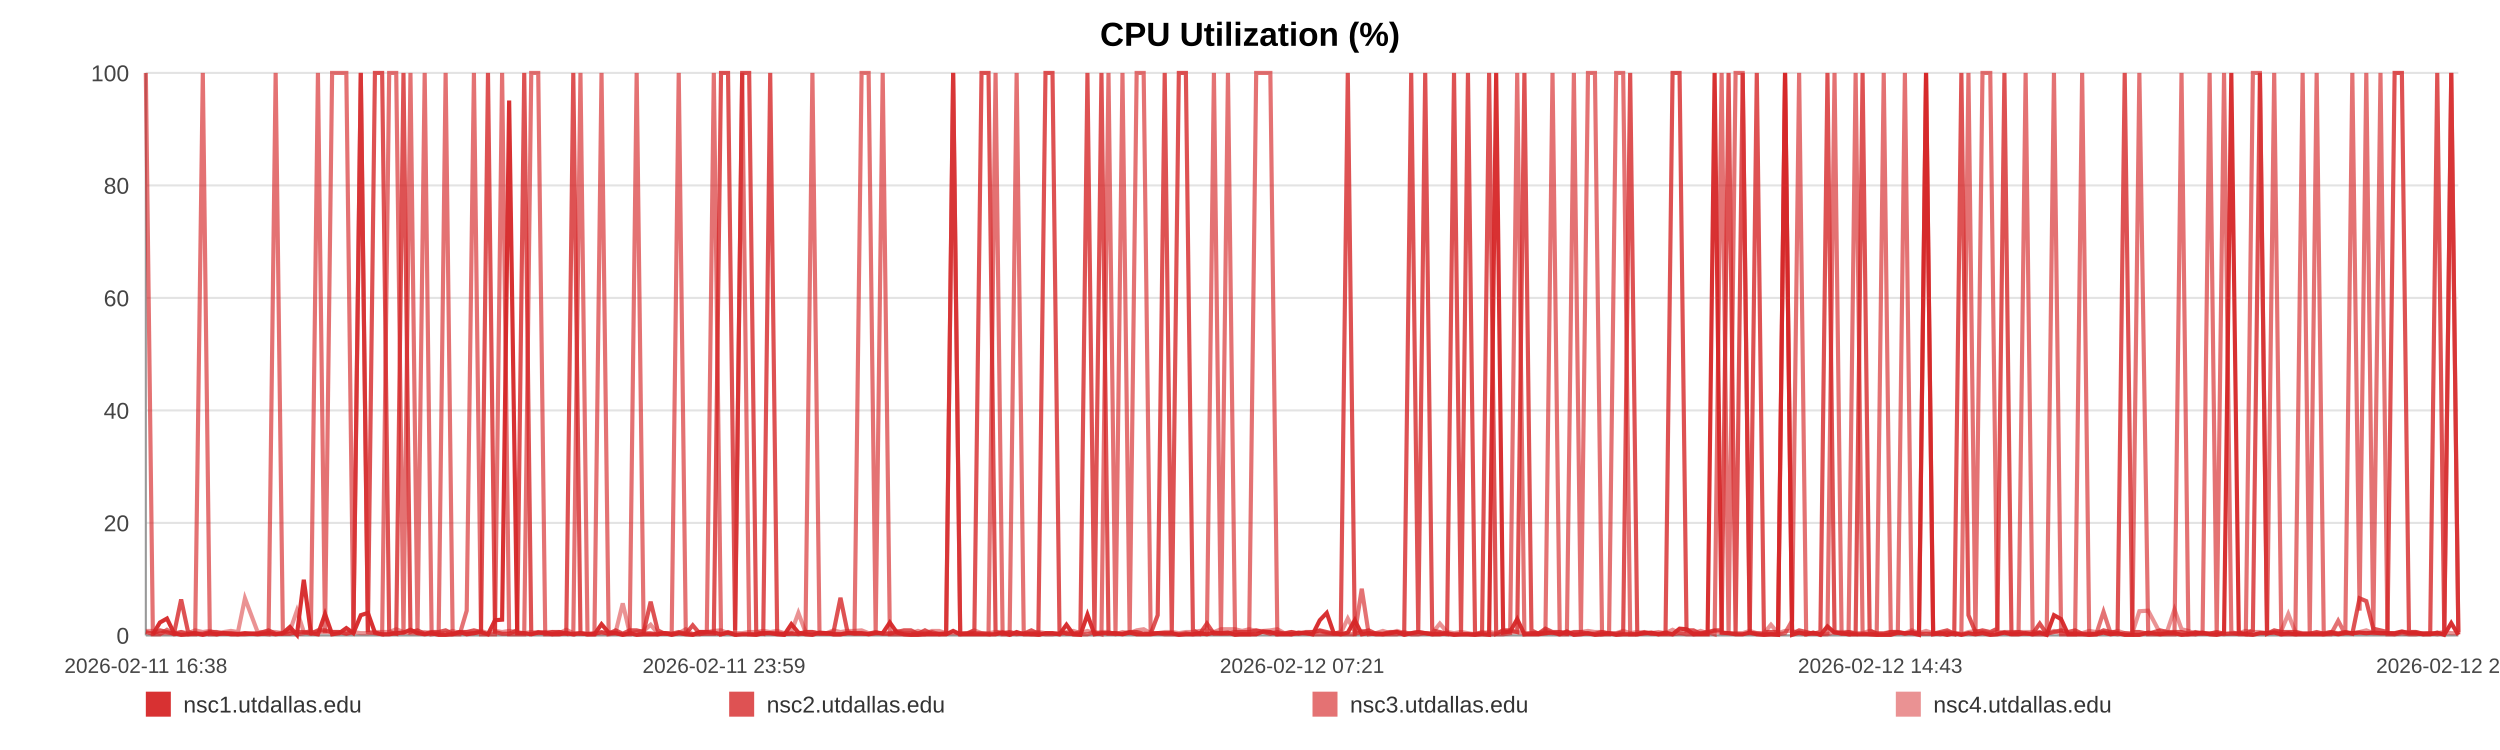
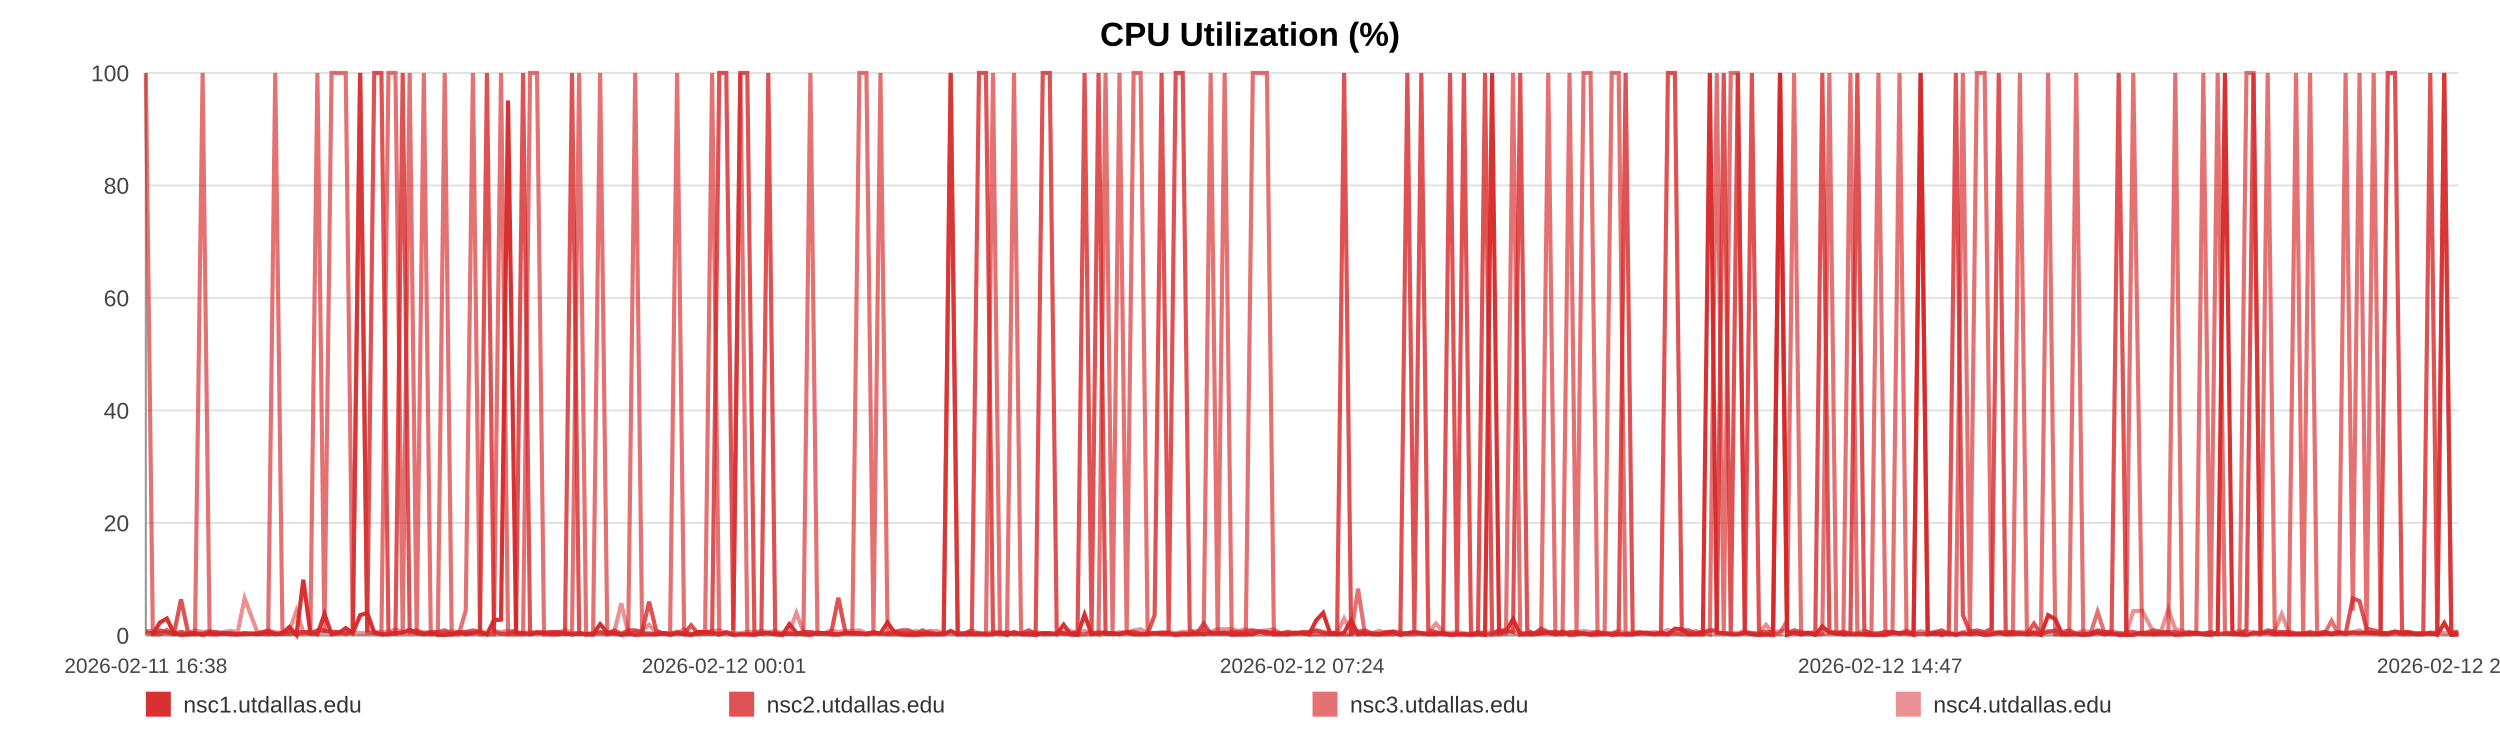
<svg xmlns="http://www.w3.org/2000/svg" width="1200" height="360" viewBox="0 0 1200 360" role="img" aria-label="CPU Utilization (%)">
  <rect width="100%" height="100%" fill="#ffffff" />
  <text x="600.0" y="22" text-anchor="middle" font-size="16" font-family="Arial, Helvetica, sans-serif" font-weight="bold">CPU Utilization (%)</text>
  <line x1="70" y1="35.00" x2="1180" y2="35.00" stroke="#e3e3e3" stroke-width="1" />
  <text x="62" y="39.00" text-anchor="end" font-size="11" fill="#444" font-family="Arial, Helvetica, sans-serif">100</text>
  <line x1="70" y1="89.00" x2="1180" y2="89.00" stroke="#e3e3e3" stroke-width="1" />
  <text x="62" y="93.00" text-anchor="end" font-size="11" fill="#444" font-family="Arial, Helvetica, sans-serif">80</text>
  <line x1="70" y1="143.00" x2="1180" y2="143.00" stroke="#e3e3e3" stroke-width="1" />
  <text x="62" y="147.00" text-anchor="end" font-size="11" fill="#444" font-family="Arial, Helvetica, sans-serif">60</text>
  <line x1="70" y1="197.00" x2="1180" y2="197.00" stroke="#e3e3e3" stroke-width="1" />
  <text x="62" y="201.00" text-anchor="end" font-size="11" fill="#444" font-family="Arial, Helvetica, sans-serif">40</text>
  <line x1="70" y1="251.00" x2="1180" y2="251.00" stroke="#e3e3e3" stroke-width="1" />
  <text x="62" y="255.00" text-anchor="end" font-size="11" fill="#444" font-family="Arial, Helvetica, sans-serif">20</text>
  <line x1="70" y1="305.00" x2="1180" y2="305.00" stroke="#e3e3e3" stroke-width="1" />
  <text x="62" y="309.00" text-anchor="end" font-size="11" fill="#444" font-family="Arial, Helvetica, sans-serif">0</text>
  <line x1="70" y1="35" x2="70" y2="305" stroke="#999" />
  <line x1="70" y1="305" x2="1180" y2="305" stroke="#999" />
  <text x="70.00" y="323" text-anchor="middle" font-size="10" fill="#444" font-family="Arial, Helvetica, sans-serif">2026-02-11 16:38</text>
-   <text x="347.50" y="323" text-anchor="middle" font-size="10" fill="#444" font-family="Arial, Helvetica, sans-serif">2026-02-11 23:59</text>
-   <text x="625.00" y="323" text-anchor="middle" font-size="10" fill="#444" font-family="Arial, Helvetica, sans-serif">2026-02-12 07:21</text>
-   <text x="902.50" y="323" text-anchor="middle" font-size="10" fill="#444" font-family="Arial, Helvetica, sans-serif">2026-02-12 14:43</text>
-   <text x="1180.00" y="323" text-anchor="middle" font-size="10" fill="#444" font-family="Arial, Helvetica, sans-serif">2026-02-12 22:05</text>
-   <polyline fill="none" stroke="#d62728" stroke-opacity="0.95" stroke-width="2" points="73.38,304.46 76.77,298.79 80.14,296.90 83.53,303.92 86.94,304.73 90.29,304.46 93.68,303.92 97.35,304.73 100.71,303.92 104.07,304.46 107.43,303.92 110.86,304.46 114.22,304.46 117.58,303.92 123.66,304.46 128.90,303.92 132.31,304.46 135.78,303.92 139.15,300.95 142.52,304.73 145.82,278.27 149.24,303.92 152.61,304.46 156.01,294.74 159.41,304.46 162.85,303.92 166.24,301.49 169.63,303.92 173.18,295.28 176.59,294.20 179.96,303.65 183.43,304.46 186.81,304.46 190.19,303.92 193.67,303.65 197.02,302.30 200.40,303.92 203.85,304.46 207.18,303.92 210.56,304.73 213.90,304.73 217.27,304.46 220.66,303.38 224.02,304.46 227.48,303.92 230.89,303.38 234.23,304.46 237.60,297.71 241.01,297.44 244.39,48.23 248.25,303.92 251.63,303.92 255.00,304.46 258.35,303.65 261.71,303.65 265.06,304.46 268.42,304.46 271.81,303.92 275.18,304.46 278.62,303.92 281.99,304.46 285.33,304.46 288.73,299.60 292.15,303.65 295.52,303.92 298.92,304.73 302.25,303.92 305.60,304.73 308.96,304.46 312.31,304.46 315.68,304.46 319.06,303.92 322.41,304.73 325.79,303.92 329.18,304.46 332.52,304.73 335.92,303.38 339.27,303.38 342.63,303.65 346.09,304.46 349.46,303.65 352.83,304.73 356.24,304.46 359.60,304.46 362.99,304.73 366.36,303.92 369.70,303.92 373.04,304.46 376.45,304.73 379.85,299.60 383.22,303.65 386.63,304.46 389.96,304.73 393.35,303.65 396.71,303.92 400.08,304.46 403.43,304.46 406.81,303.92 410.16,303.92 413.56,303.92 416.94,304.46 420.32,303.92 423.70,303.92 427.12,298.79 430.52,303.65 433.89,304.46 437.25,304.73 440.62,304.73 443.98,304.46 447.39,304.46 450.77,304.46 454.14,304.46 457.51,302.84 460.90,304.46 464.29,304.46 467.70,304.46 471.13,304.46 474.49,304.46 477.87,304.46 481.25,303.65 484.62,304.73 487.99,303.38 491.39,304.46 495.05,304.46 498.41,304.73 501.83,303.92 505.20,303.92 508.55,304.46 511.90,299.87 515.22,304.46 518.59,304.73 521.97,295.01 525.34,304.46 528.70,303.92 532.07,303.92 535.44,303.92 538.79,304.46 542.23,303.65 545.59,304.46 548.96,304.46 552.32,304.46 555.70,303.92 559.06,303.92 562.45,303.92 565.84,304.73 569.22,304.46 572.60,304.46 575.97,303.92 579.32,304.46 582.68,303.65 586.05,303.92 589.42,303.65 592.81,304.73 596.22,304.46 599.61,304.46 602.97,304.46 606.39,303.11 609.77,303.38 613.12,304.46 616.51,304.46 619.89,304.46 623.32,303.65 626.74,303.92 630.10,304.46 633.49,297.71 636.84,294.20 640.19,303.92 643.56,304.46 646.94,303.65 650.30,297.71 653.64,304.46 657.00,303.92 660.41,304.46 663.79,304.46 667.18,303.92 670.55,303.38 674.01,304.73 677.38,303.92 680.75,303.38 684.10,303.92 687.45,304.46 691.13,304.46 694.58,303.92 697.93,304.73 701.29,304.46 704.62,304.46 708.01,304.73 711.38,304.46 714.77,304.73 718.16,35.00 721.52,303.65 724.88,303.11 728.26,297.17 731.71,304.46 735.08,304.46 738.43,304.46 741.80,303.92 745.21,303.65 748.66,304.46 752.11,303.11 755.46,304.73 758.84,304.46 762.22,303.92 765.58,304.73 768.97,304.46 772.35,303.92 775.77,304.73 779.13,304.46 782.48,304.46 785.89,304.46 789.27,303.92 792.64,303.65 796.02,304.46 799.45,303.65 802.83,304.46 806.19,301.76 809.53,302.03 812.89,304.46 816.28,304.46 819.65,304.46 823.01,35.00 826.38,303.65 829.71,303.92 833.08,304.46 836.49,304.46 839.87,303.65 843.26,304.46 846.68,304.73 850.06,304.46 853.46,304.73 856.82,35.00 860.21,304.73 863.58,303.65 866.96,304.46 870.34,303.65 873.80,304.73 877.18,300.68 880.57,303.65 883.95,303.92 887.31,304.46 890.70,304.46 894.04,304.46 897.41,304.46 900.81,304.73 904.19,304.73 907.57,304.73 910.95,303.65 914.35,303.92 917.72,303.92 921.10,304.73 924.50,35.00 927.91,304.46 931.27,303.92 934.64,304.73 938.04,303.92 941.46,304.73 944.85,303.92 948.22,304.46 951.59,303.92 955.33,304.73 958.73,304.46 962.12,303.65 965.50,304.46 968.91,304.46 972.30,303.92 975.68,304.46 979.07,303.65 982.42,304.73 985.90,295.28 989.33,297.17 992.67,304.46 996.04,304.46 999.43,304.46 1002.81,304.73 1006.19,304.46 1009.69,303.65 1013.07,304.46 1016.44,303.92 1019.86,304.73 1023.51,304.73 1026.89,304.73 1031.14,303.65 1036.85,304.46 1040.30,303.92 1043.76,303.92 1047.13,304.73 1050.43,304.46 1053.79,303.92 1057.23,303.65 1060.62,304.46 1064.02,304.73 1067.54,303.92 1071.03,35.00 1074.61,303.65 1078.00,304.46 1081.38,304.73 1084.76,303.92 1088.18,303.92 1091.61,303.65 1095.02,304.46 1098.38,303.92 1101.75,304.46 1105.26,304.46 1108.67,304.46 1112.00,304.46 1115.40,304.46 1118.83,303.92 1122.33,304.46 1125.74,303.92 1129.12,303.92 1132.59,303.65 1135.82,303.92 1139.18,303.65 1142.63,303.92 1145.99,303.92 1149.42,303.92 1152.90,303.11 1156.30,303.92 1159.67,303.92 1163.09,304.46 1166.50,304.46 1169.88,303.65 1173.25,304.73 1176.60,299.06 1180.00,304.73" />
-   <polyline fill="none" stroke="#d62728" stroke-opacity="0.80" stroke-width="2" points="70.00,303.38 73.38,304.19 76.77,302.57 80.14,303.38 83.53,304.19 86.94,287.72 90.29,303.38 93.68,304.19 97.35,304.19 100.71,303.38 104.07,303.38 107.43,304.19 110.86,304.19 114.22,304.19 117.58,304.19 123.66,304.19 128.90,302.57 132.31,304.19 135.78,304.19 139.15,304.19 142.52,303.38 145.82,303.38 149.24,304.19 152.61,302.57 156.01,302.57 159.41,303.38 162.85,303.38 166.24,304.19 169.63,303.38 173.18,35.00 176.59,303.38 179.96,35.00 183.43,35.00 186.81,303.38 190.19,304.19 193.67,35.00 197.02,303.38 200.40,302.57 203.85,304.19 207.18,303.38 210.56,303.38 213.90,302.57 217.27,304.19 220.66,303.38 224.02,303.38 227.48,302.57 230.89,303.38 234.23,35.00 237.60,303.38 241.01,304.19 244.39,304.19 248.25,302.57 251.63,35.00 255.00,304.19 258.35,303.38 261.71,304.19 265.06,303.38 268.42,303.38 271.81,304.19 275.18,35.00 278.62,304.19 281.99,304.19 285.33,304.19 288.73,303.38 292.15,304.19 295.52,302.57 298.92,304.19 302.25,302.57 305.60,302.57 308.96,303.38 312.31,288.80 315.68,302.57 319.06,304.19 322.41,304.19 325.79,303.38 329.18,304.19 332.52,300.14 335.92,304.19 339.27,304.19 342.63,304.19 346.09,35.00 349.46,35.00 352.83,302.57 356.24,35.00 359.60,35.00 362.99,303.38 366.36,304.19 369.70,35.00 373.04,304.19 376.45,304.19 379.85,304.19 383.22,304.19 386.63,303.38 389.96,303.38 393.35,304.19 396.71,304.19 400.08,303.38 403.43,286.91 406.81,303.38 410.16,304.19 413.56,304.19 416.94,304.19 420.32,303.38 423.70,304.19 427.12,304.19 430.52,303.38 433.89,302.57 437.25,302.57 440.62,304.19 443.98,302.57 447.39,304.19 450.77,304.19 454.14,304.19 457.51,35.00 460.90,304.19 464.29,304.19 467.70,302.57 471.13,35.00 474.49,35.00 477.87,303.38 481.25,304.19 484.62,303.38 487.99,304.19 491.39,304.19 495.05,302.57 498.41,304.19 501.83,35.00 505.20,35.00 508.55,302.57 511.90,304.19 515.22,304.19 518.59,303.38 521.97,35.00 525.34,303.38 528.70,35.00 532.07,304.19 535.44,304.19 538.79,304.19 542.23,303.38 545.59,303.38 548.96,304.19 552.32,304.19 555.70,295.28 559.06,35.00 562.45,303.38 565.84,35.00 569.22,35.00 572.60,302.57 575.97,304.19 579.32,299.33 582.68,304.19 586.05,304.19 589.42,304.19 592.81,303.38 596.22,303.38 599.61,303.38 602.97,302.57 606.39,303.38 609.77,304.19 613.12,303.38 616.51,304.19 619.89,303.38 623.32,304.19 626.74,303.38 630.10,303.38 633.49,302.57 636.84,303.38 640.19,304.19 643.56,303.38 646.94,35.00 650.30,304.19 653.64,303.38 657.00,302.57 660.41,304.19 663.79,304.19 667.18,303.38 670.55,303.38 674.01,304.19 677.38,35.00 680.75,303.38 684.10,35.00 687.45,302.57 691.13,303.38 694.58,304.19 697.93,35.00 701.29,303.38 704.62,35.00 708.01,304.19 711.38,304.19 714.77,35.00 718.16,304.19 721.52,302.57 724.88,302.57 728.26,303.38 731.71,35.00 735.08,302.57 738.43,304.19 741.80,301.76 745.21,303.38 748.66,303.38 752.11,304.19 755.46,303.38 758.84,303.38 762.22,304.19 765.58,304.19 768.97,303.38 772.35,304.19 775.77,304.19 779.13,303.38 782.48,35.00 785.89,304.19 789.27,303.38 792.64,304.19 796.02,304.19 799.45,304.19 802.83,35.00 806.19,35.00 809.53,302.57 812.89,302.57 816.28,304.19 819.65,303.38 823.01,302.57 826.38,302.57 829.71,35.00 833.08,304.19 836.49,35.00 839.87,303.38 843.26,35.00 846.68,303.38 850.06,303.38 853.46,303.38 856.82,35.00 860.21,304.19 863.58,302.57 866.96,303.38 870.34,304.19 873.80,303.38 877.18,35.00 880.57,303.38 883.95,304.19 887.31,303.38 890.70,304.19 894.04,35.00 897.41,302.57 900.81,304.19 904.19,304.19 907.57,303.38 910.95,303.38 914.35,304.19 917.72,303.38 921.10,304.19 924.50,304.19 927.91,304.19 931.27,303.38 934.64,302.57 938.04,304.19 941.46,35.00 944.85,295.28 948.22,303.38 951.59,302.57 955.33,303.38 958.73,301.76 962.12,35.00 965.50,304.19 968.91,303.38 972.30,304.19 975.68,304.19 979.07,299.33 982.42,304.19 985.90,303.38 989.33,302.57 992.67,303.38 996.04,302.57 999.43,304.19 1002.81,304.19 1006.19,304.19 1009.69,302.57 1013.07,303.38 1016.44,303.38 1019.86,35.00 1023.51,303.38 1026.89,303.38 1031.14,304.19 1036.85,302.57 1040.30,303.38 1043.76,303.38 1047.13,303.38 1050.43,304.19 1053.79,303.38 1057.23,304.19 1060.62,304.19 1064.02,303.38 1067.54,304.19 1071.03,304.19 1074.61,304.19 1078.00,304.19 1081.38,302.57 1084.76,35.00 1088.18,304.19 1091.61,302.57 1095.02,303.38 1098.38,303.38 1101.75,303.38 1105.26,304.19 1108.67,304.19 1112.00,303.38 1115.40,304.19 1118.83,303.38 1122.33,304.19 1125.74,303.38 1129.12,304.19 1132.59,287.18 1135.82,288.53 1139.18,301.76 1142.63,302.57 1145.99,303.38 1149.42,35.00 1152.90,35.00 1156.30,303.38 1159.67,303.38 1163.09,304.19 1166.50,304.19 1169.88,35.00 1173.25,304.19 1176.60,35.00 1180.00,303.38" />
-   <polyline fill="none" stroke="#d62728" stroke-opacity="0.65" stroke-width="2" points="70.00,35.00 73.38,304.46 76.77,304.46 80.14,302.30 83.53,304.46 86.94,303.38 90.29,304.46 93.68,304.46 97.35,35.00 100.71,304.46 104.07,304.46 107.43,303.92 110.86,303.92 114.22,304.46 117.58,304.46 123.66,303.92 128.90,304.46 132.31,35.00 135.78,303.92 139.15,302.84 142.52,304.46 145.82,303.92 149.24,302.84 152.61,35.00 156.01,303.92 159.41,35.00 162.85,35.00 166.24,35.00 169.63,303.92 173.18,35.00 176.59,303.38 179.96,303.92 183.43,304.46 186.81,35.00 190.19,35.00 193.67,304.46 197.02,35.00 200.40,304.46 203.85,35.00 207.18,304.46 210.56,303.92 213.90,35.00 217.27,304.46 220.66,304.46 224.02,293.12 227.48,35.00 230.89,304.46 234.23,304.46 237.60,304.46 241.01,35.00 244.39,304.46 248.25,304.46 251.63,304.46 255.00,35.00 258.35,35.00 261.71,304.46 265.06,304.46 268.42,303.38 271.81,303.92 275.18,304.46 278.62,35.00 281.99,304.46 285.33,304.46 288.73,35.00 292.15,304.46 295.52,303.92 298.92,304.46 302.25,304.46 305.60,35.00 308.96,303.92 312.31,303.92 315.68,304.46 319.06,303.92 322.41,303.92 325.79,35.00 329.18,303.92 332.52,304.46 335.92,304.46 339.27,303.38 342.63,35.00 346.09,304.46 349.46,303.38 352.83,304.46 356.24,35.00 359.60,304.46 362.99,304.46 366.36,303.92 369.70,303.92 373.04,303.92 376.45,304.46 379.85,303.92 383.22,304.46 386.63,303.92 389.96,35.00 393.35,303.92 396.71,303.92 400.08,304.46 403.43,304.46 406.81,303.92 410.16,303.92 413.56,35.00 416.94,35.00 420.32,303.92 423.70,35.00 427.12,304.46 430.52,304.46 433.89,304.46 437.25,304.46 440.62,303.92 443.98,304.46 447.39,303.38 450.77,304.46 454.14,303.92 457.51,35.00 460.90,304.46 464.29,303.92 467.70,303.92 471.13,303.92 474.49,304.46 477.87,35.00 481.25,304.46 484.62,304.46 487.99,35.00 491.39,303.92 495.05,304.46 498.41,303.92 501.83,304.46 505.20,304.46 508.55,303.92 511.90,303.92 515.22,304.46 518.59,304.46 521.97,304.46 525.34,303.38 528.70,304.46 532.07,35.00 535.44,303.92 538.79,35.00 542.23,304.46 545.59,35.00 548.96,35.00 552.32,303.92 555.70,303.92 559.06,304.46 562.45,304.46 565.84,304.46 569.22,303.92 572.60,304.46 575.97,304.46 579.32,303.92 582.68,35.00 586.05,304.46 589.42,35.00 592.81,303.92 596.22,304.46 599.61,304.46 602.97,35.00 606.39,35.00 609.77,35.00 613.12,304.46 616.51,303.92 619.89,304.46 623.32,303.92 626.74,303.92 630.10,304.46 633.49,304.46 636.84,304.46 640.19,304.46 643.56,304.46 646.94,304.46 650.30,304.46 653.64,282.59 657.00,304.46 660.41,303.92 663.79,304.46 667.18,304.46 670.55,304.46 674.01,303.38 677.38,304.46 680.75,304.46 684.10,303.92 687.45,304.46 691.13,303.92 694.58,304.46 697.93,304.46 701.29,304.46 704.62,304.46 708.01,304.46 711.38,303.38 714.77,304.46 718.16,304.46 721.52,304.46 724.88,303.92 728.26,35.00 731.71,304.46 735.08,303.92 738.43,303.92 741.80,303.92 745.21,35.00 748.66,304.46 752.11,304.46 755.46,35.00 758.84,303.92 762.22,35.00 765.58,35.00 768.97,304.46 772.35,304.46 775.77,35.00 779.13,35.00 782.48,304.46 785.89,304.46 789.27,303.92 792.64,303.92 796.02,304.46 799.45,304.46 802.83,304.46 806.19,303.92 809.53,304.46 812.89,304.46 816.28,303.92 819.65,303.38 823.01,304.46 826.38,35.00 829.71,304.46 833.08,35.00 836.49,35.00 839.87,303.92 843.26,303.92 846.68,304.46 850.06,304.46 853.46,304.46 856.82,303.92 860.21,297.98 863.58,35.00 866.96,304.46 870.34,303.92 873.80,304.46 877.18,303.92 880.57,35.00 883.95,303.92 887.31,304.46 890.70,35.00 894.04,303.92 897.41,304.46 900.81,304.46 904.19,35.00 907.57,303.92 910.95,303.92 914.35,35.00 917.72,303.92 921.10,303.92 924.50,35.00 927.91,303.92 931.27,304.46 934.64,303.92 938.04,304.46 941.46,303.92 944.85,35.00 948.22,304.46 951.59,35.00 955.33,35.00 958.73,303.92 962.12,303.38 965.50,303.38 968.91,303.38 972.30,35.00 975.68,304.46 979.07,304.46 982.42,304.46 985.90,35.00 989.33,304.46 992.67,304.46 996.04,304.46 999.43,35.00 1002.81,304.46 1006.19,304.46 1009.69,293.66 1013.07,303.92 1016.44,304.46 1019.86,303.92 1023.51,304.46 1026.89,35.00 1031.14,304.46 1036.85,304.46 1040.30,304.46 1043.76,304.46 1047.13,35.00 1050.43,304.46 1053.79,304.46 1057.23,303.92 1060.62,35.00 1064.02,304.46 1067.54,35.00 1071.03,303.38 1074.61,304.46 1078.00,304.46 1081.38,35.00 1084.76,35.00 1088.18,304.46 1091.61,35.00 1095.02,304.46 1098.38,304.46 1101.75,304.46 1105.26,35.00 1108.67,303.92 1112.00,35.00 1115.40,304.46 1118.83,304.46 1122.33,297.98 1125.74,304.46 1129.12,35.00 1132.59,293.12 1135.82,35.00 1139.18,303.92 1142.63,35.00 1145.99,304.46 1149.42,304.46 1152.90,303.92 1156.30,304.46 1159.67,304.46 1163.09,303.92 1166.50,303.92 1169.88,304.46 1173.25,303.92 1176.60,35.00 1180.00,304.46" />
-   <polyline fill="none" stroke="#d62728" stroke-opacity="0.50" stroke-width="2" points="70.00,302.84 73.38,302.84 76.77,303.92 80.14,303.92 83.53,303.92 86.94,303.38 90.29,303.92 93.68,302.57 97.35,303.38 100.71,302.84 104.07,303.92 107.43,303.38 110.86,302.84 114.22,303.38 117.58,287.18 123.66,303.38 128.90,303.38 132.31,303.38 135.78,303.92 139.15,302.84 142.52,293.12 145.82,303.38 149.24,303.38 152.61,303.38 156.01,303.38 159.41,303.38 162.85,303.38 166.24,303.92 169.63,303.38 173.18,303.92 176.59,303.92 179.96,303.38 183.43,303.38 186.81,303.38 190.19,302.03 193.67,303.38 197.02,303.92 200.40,303.92 203.85,303.38 207.18,303.92 210.56,303.92 213.90,303.92 217.27,302.84 220.66,303.92 224.02,303.38 227.48,303.92 230.89,302.84 234.23,303.92 237.60,302.84 241.01,303.38 244.39,302.84 248.25,303.38 251.63,303.92 255.00,303.38 258.35,303.92 261.71,303.38 265.06,303.38 268.42,303.92 271.81,302.30 275.18,303.92 278.62,303.92 281.99,304.46 285.33,303.92 288.73,303.92 292.15,303.92 295.52,303.38 298.92,289.61 302.25,303.92 305.60,303.38 308.96,302.84 312.31,299.87 315.68,303.92 319.06,303.92 322.41,304.46 325.79,303.92 329.18,302.03 332.52,304.46 335.92,303.38 339.27,303.38 342.63,302.84 346.09,302.57 349.46,303.92 352.83,303.92 356.24,303.92 359.60,303.38 362.99,303.38 366.36,302.84 369.70,303.38 373.04,302.84 376.45,303.92 379.85,303.38 383.22,294.20 386.63,303.38 389.96,303.38 393.35,303.92 396.71,303.92 400.08,302.57 403.43,303.38 406.81,302.84 410.16,302.84 413.56,302.57 416.94,303.92 420.32,303.92 423.70,303.92 427.12,303.92 430.52,302.84 433.89,303.92 437.25,303.92 440.62,302.84 443.98,303.92 447.39,302.84 450.77,302.84 454.14,303.92 457.51,303.92 460.90,303.92 464.29,303.92 467.70,302.57 471.13,303.92 474.49,303.92 477.87,303.38 481.25,303.38 484.62,303.92 487.99,304.46 491.39,303.92 495.05,303.92 498.41,303.38 501.83,303.92 505.20,303.92 508.55,304.46 511.90,303.38 515.22,302.84 518.59,303.92 521.97,302.84 525.34,303.92 528.70,303.38 532.07,303.38 535.44,304.46 538.79,303.38 542.23,303.92 545.59,302.57 548.96,302.03 552.32,303.92 555.70,303.92 559.06,303.38 562.45,303.38 565.84,303.92 569.22,303.38 572.60,303.38 575.97,302.84 579.32,302.57 582.68,303.38 586.05,302.03 589.42,302.03 592.81,302.03 596.22,302.84 599.61,302.03 602.97,302.84 606.39,302.84 609.77,302.57 613.12,302.03 616.51,303.92 619.89,303.38 623.32,303.92 626.74,303.92 630.10,303.38 633.49,302.84 636.84,303.92 640.19,303.92 643.56,303.92 646.94,296.90 650.30,303.38 653.64,302.84 657.00,303.92 660.41,303.92 663.79,302.84 667.18,303.92 670.55,302.84 674.01,303.92 677.38,303.92 680.75,303.38 684.10,303.92 687.45,303.92 691.13,299.33 694.58,303.38 697.93,303.92 701.29,303.38 704.62,303.92 708.01,304.46 711.38,303.92 714.77,303.38 718.16,303.92 721.52,302.84 724.88,303.38 728.26,303.38 731.71,303.92 735.08,303.92 738.43,303.92 741.80,302.84 745.21,303.92 748.66,303.38 752.11,303.92 755.46,303.92 758.84,303.38 762.22,302.84 765.58,303.38 768.97,303.38 772.35,303.92 775.77,303.92 779.13,302.84 782.48,303.92 785.89,303.38 789.27,303.92 792.64,303.92 796.02,303.38 799.45,303.92 802.83,302.30 806.19,303.92 809.53,303.38 812.89,303.92 816.28,302.84 819.65,303.92 823.01,302.84 826.38,303.92 829.71,303.92 833.08,303.92 836.49,303.92 839.87,302.84 843.26,303.92 846.68,303.92 850.06,299.87 853.46,303.92 856.82,302.84 860.21,302.84 863.58,303.92 866.96,303.92 870.34,303.92 873.80,304.46 877.18,304.46 880.57,303.38 883.95,303.38 887.31,303.38 890.70,303.92 894.04,303.92 897.41,302.84 900.81,303.92 904.19,303.92 907.57,303.38 910.95,303.38 914.35,303.92 917.72,302.57 921.10,303.92 924.50,302.84 927.91,303.92 931.27,303.92 934.64,303.38 938.04,303.92 941.46,304.46 944.85,303.38 948.22,302.84 951.59,303.38 955.33,303.92 958.73,303.38 962.12,303.92 965.50,303.92 968.91,303.38 972.30,303.38 975.68,303.38 979.07,303.38 982.42,303.92 985.90,302.84 989.33,303.92 992.67,303.92 996.04,303.92 999.43,303.92 1002.81,302.84 1006.19,303.38 1009.69,303.38 1013.07,303.92 1016.44,302.84 1019.86,303.92 1023.51,303.92 1026.89,293.39 1031.14,293.12 1036.85,303.92 1040.30,302.84 1043.76,292.58 1047.13,302.03 1050.43,302.84 1053.79,304.46 1057.23,303.92 1060.62,303.92 1064.02,303.92 1067.54,304.46 1071.03,303.92 1074.61,303.92 1078.00,302.84 1081.38,303.38 1084.76,303.38 1088.18,303.92 1091.61,303.38 1095.02,302.84 1098.38,294.74 1101.75,303.38 1105.26,303.92 1108.67,303.92 1112.00,303.92 1115.40,303.92 1118.83,303.38 1122.33,303.92 1125.74,303.38 1129.12,303.92 1132.59,303.38 1135.82,302.57 1139.18,303.92 1142.63,303.92 1145.99,303.92 1149.42,304.46 1152.90,303.38 1156.30,303.38 1159.67,303.38 1163.09,304.46 1166.50,303.92 1169.88,303.92 1173.25,303.38 1176.60,303.92 1180.00,303.92" />
+   <text x="347.50" y="323" text-anchor="middle" font-size="10" fill="#444" font-family="Arial, Helvetica, sans-serif">2026-02-12 00:01</text>
+   <text x="625.00" y="323" text-anchor="middle" font-size="10" fill="#444" font-family="Arial, Helvetica, sans-serif">2026-02-12 07:24</text>
+   <text x="902.50" y="323" text-anchor="middle" font-size="10" fill="#444" font-family="Arial, Helvetica, sans-serif">2026-02-12 14:47</text>
+   <text x="1180.00" y="323" text-anchor="middle" font-size="10" fill="#444" font-family="Arial, Helvetica, sans-serif">2026-02-12 22:11</text>
+   <polyline fill="none" stroke="#d62728" stroke-opacity="0.95" stroke-width="2" points="73.37,304.46 76.75,298.79 80.11,296.90 83.49,303.92 86.89,304.73 90.23,304.46 93.61,303.92 97.26,304.73 100.61,303.92 103.96,304.46 107.31,303.92 110.73,304.46 114.08,304.46 117.43,303.92 123.49,304.46 128.72,303.92 132.12,304.46 135.58,303.92 138.94,300.95 142.30,304.73 145.59,278.27 148.99,303.92 152.35,304.46 155.74,294.74 159.14,304.46 162.57,303.92 165.95,301.49 169.33,303.92 172.87,295.28 176.27,294.20 179.63,303.65 183.08,304.46 186.45,304.46 189.82,303.92 193.30,303.65 196.64,302.30 200.01,303.92 203.44,304.46 206.77,303.92 210.14,304.73 213.46,304.73 216.82,304.46 220.21,303.38 223.55,304.46 227.00,303.92 230.40,303.38 233.73,304.46 237.09,297.71 240.49,297.44 243.86,48.23 247.71,303.92 251.08,303.92 254.44,304.46 257.78,303.65 261.13,303.65 264.47,304.46 267.81,304.46 271.19,303.92 274.55,304.46 277.99,303.92 281.35,304.46 284.68,304.46 288.07,299.60 291.48,303.65 294.84,303.92 298.22,304.73 301.55,303.92 304.89,304.73 308.23,304.46 311.57,304.46 314.93,304.46 318.30,303.92 321.64,304.73 325.01,303.92 328.39,304.46 331.72,304.73 335.11,303.38 338.45,303.38 341.80,303.65 345.25,304.46 348.61,303.65 351.97,304.73 355.36,304.46 358.71,304.46 362.09,304.73 365.45,303.92 368.78,303.92 372.12,304.46 375.51,304.73 378.90,299.60 382.26,303.65 385.66,304.46 388.98,304.73 392.36,303.65 395.71,303.92 399.07,304.46 402.41,304.46 405.78,303.92 409.12,303.92 412.51,303.92 415.88,304.46 419.25,303.92 422.62,303.92 426.03,298.79 429.42,303.65 432.78,304.46 436.13,304.73 439.49,304.73 442.84,304.46 446.24,304.46 449.61,304.46 452.97,304.46 456.33,302.84 459.71,304.46 463.09,304.46 466.48,304.46 469.91,304.46 473.26,304.46 476.63,304.46 480.00,303.65 483.36,304.73 486.72,303.38 490.11,304.46 493.76,304.46 497.11,304.73 500.52,303.92 503.88,303.92 507.22,304.46 510.56,299.87 513.86,304.46 517.22,304.73 520.59,295.01 523.95,304.46 527.30,303.92 530.66,303.92 534.02,303.92 537.36,304.46 540.79,303.65 544.14,304.46 547.50,304.46 550.85,304.46 554.22,303.92 557.57,303.92 560.95,303.92 564.33,304.73 567.70,304.46 571.07,304.46 574.43,303.92 577.77,304.46 581.12,303.65 584.48,303.92 587.84,303.65 591.22,304.73 594.62,304.46 597.99,304.46 601.35,304.46 604.75,303.11 608.12,303.38 611.46,304.46 614.84,304.46 618.21,304.46 621.64,303.65 625.05,303.92 628.40,304.46 631.78,297.71 635.12,294.20 638.45,303.92 641.81,304.46 645.18,303.65 648.53,297.71 651.86,304.46 655.21,303.92 658.61,304.46 661.98,304.46 665.36,303.92 668.72,303.38 672.17,304.73 675.53,303.92 678.89,303.38 682.23,303.92 685.57,304.46 689.24,304.46 692.68,303.92 696.02,304.73 699.37,304.46 702.68,304.46 706.07,304.73 709.43,304.46 712.81,304.73 716.19,35.00 719.54,303.65 722.88,303.11 726.25,297.17 729.70,304.46 733.06,304.46 736.40,304.46 739.76,303.92 743.16,303.65 746.59,304.46 750.03,303.11 753.37,304.73 756.74,304.46 760.11,303.92 763.46,304.73 766.84,304.46 770.21,303.92 773.62,304.73 776.97,304.46 780.31,304.46 783.71,304.46 787.08,303.92 790.44,303.65 793.81,304.46 797.23,303.65 800.60,304.46 803.94,301.76 807.27,302.03 810.62,304.46 814.00,304.46 817.36,304.46 820.71,35.00 824.07,303.65 827.40,303.92 830.76,304.46 834.15,304.46 837.52,303.65 840.90,304.46 844.31,304.73 847.68,304.46 851.07,304.73 854.42,35.00 857.80,304.73 861.16,303.65 864.53,304.46 867.90,303.65 871.35,304.73 874.72,300.68 878.10,303.65 881.47,303.92 884.82,304.46 888.20,304.46 891.53,304.46 894.89,304.46 898.28,304.73 901.65,304.73 905.02,304.73 908.39,303.65 911.78,303.92 915.14,303.92 918.51,304.73 921.90,35.00 925.30,304.46 928.65,303.92 932.01,304.73 935.40,303.92 938.80,304.73 942.18,303.92 945.54,304.46 948.90,303.92 952.64,304.73 956.03,304.46 959.40,303.65 962.77,304.46 966.17,304.46 969.55,303.92 972.92,304.46 976.30,303.65 979.64,304.73 983.11,295.28 986.53,297.17 989.86,304.46 993.22,304.46 996.59,304.46 999.96,304.73 1003.33,304.46 1006.83,303.65 1010.20,304.46 1013.56,303.92 1016.97,304.73 1020.60,304.73 1023.97,304.73 1028.21,303.65 1033.91,304.46 1037.35,303.92 1040.79,303.92 1044.15,304.73 1047.45,304.46 1050.80,303.92 1054.22,303.65 1057.60,304.46 1060.99,304.73 1064.50,303.92 1067.98,35.00 1071.55,303.65 1074.93,304.46 1078.30,304.73 1081.67,303.92 1085.08,303.92 1088.50,303.65 1091.90,304.46 1095.25,303.92 1098.61,304.46 1102.11,304.46 1105.50,304.46 1108.83,304.46 1112.21,304.46 1115.63,303.92 1119.13,304.46 1122.52,303.92 1125.89,303.92 1129.35,303.65 1132.58,303.92 1135.93,303.65 1139.36,303.92 1142.71,303.92 1146.13,303.92 1149.61,303.11 1152.99,303.92 1156.35,303.92 1159.76,304.46 1163.16,304.46 1166.53,303.65 1169.89,304.73 1173.23,299.06 1176.62,304.73 1180.00,304.46" />
+   <polyline fill="none" stroke="#d62728" stroke-opacity="0.80" stroke-width="2" points="70.00,303.38 73.37,304.19 76.75,302.57 80.11,303.38 83.49,304.19 86.89,287.72 90.23,303.38 93.61,304.19 97.26,304.19 100.61,303.38 103.96,303.38 107.31,304.19 110.73,304.19 114.08,304.19 117.43,304.19 123.49,304.19 128.72,302.57 132.12,304.19 135.58,304.19 138.94,304.19 142.30,303.38 145.59,303.38 148.99,304.19 152.35,302.57 155.74,302.57 159.14,303.38 162.57,303.38 165.95,304.19 169.33,303.38 172.87,35.00 176.27,303.38 179.63,35.00 183.08,35.00 186.45,303.38 189.82,304.19 193.30,35.00 196.64,303.38 200.01,302.57 203.44,304.19 206.77,303.38 210.14,303.38 213.46,302.57 216.82,304.19 220.21,303.38 223.55,303.38 227.00,302.57 230.40,303.38 233.73,35.00 237.09,303.38 240.49,304.19 243.86,304.19 247.71,302.57 251.08,35.00 254.44,304.19 257.78,303.38 261.13,304.19 264.47,303.38 267.81,303.38 271.19,304.19 274.55,35.00 277.99,304.19 281.35,304.19 284.68,304.19 288.07,303.38 291.48,304.19 294.84,302.57 298.22,304.19 301.55,302.57 304.89,302.57 308.23,303.38 311.57,288.80 314.93,302.57 318.30,304.19 321.64,304.19 325.01,303.38 328.39,304.19 331.72,300.14 335.11,304.19 338.45,304.19 341.80,304.19 345.25,35.00 348.61,35.00 351.97,302.57 355.36,35.00 358.71,35.00 362.09,303.38 365.45,304.19 368.78,35.00 372.12,304.19 375.51,304.19 378.90,304.19 382.26,304.19 385.66,303.38 388.98,303.38 392.36,304.19 395.71,304.19 399.07,303.38 402.41,286.91 405.78,303.38 409.12,304.19 412.51,304.19 415.88,304.19 419.25,303.38 422.62,304.19 426.03,304.19 429.42,303.38 432.78,302.57 436.13,302.57 439.49,304.19 442.84,302.57 446.24,304.19 449.61,304.19 452.97,304.19 456.33,35.00 459.71,304.19 463.09,304.19 466.48,302.57 469.91,35.00 473.26,35.00 476.63,303.38 480.00,304.19 483.36,303.38 486.72,304.19 490.11,304.19 493.76,302.57 497.11,304.19 500.52,35.00 503.88,35.00 507.22,302.57 510.56,304.19 513.86,304.19 517.22,303.38 520.59,35.00 523.95,303.38 527.30,35.00 530.66,304.19 534.02,304.19 537.36,304.19 540.79,303.38 544.14,303.38 547.50,304.19 550.85,304.19 554.22,295.28 557.57,35.00 560.95,303.38 564.33,35.00 567.70,35.00 571.07,302.57 574.43,304.19 577.77,299.33 581.12,304.19 584.48,304.19 587.84,304.19 591.22,303.38 594.62,303.38 597.99,303.38 601.35,302.57 604.75,303.38 608.12,304.19 611.46,303.38 614.84,304.19 618.21,303.38 621.64,304.19 625.05,303.38 628.40,303.38 631.78,302.57 635.12,303.38 638.45,304.19 641.81,303.38 645.18,35.00 648.53,304.19 651.86,303.38 655.21,302.57 658.61,304.19 661.98,304.19 665.36,303.38 668.72,303.38 672.17,304.19 675.53,35.00 678.89,303.38 682.23,35.00 685.57,302.57 689.24,303.38 692.68,304.19 696.02,35.00 699.37,303.38 702.68,35.00 706.07,304.19 709.43,304.19 712.81,35.00 716.19,304.19 719.54,302.57 722.88,302.57 726.25,303.38 729.70,35.00 733.06,302.57 736.40,304.19 739.76,301.76 743.16,303.38 746.59,303.38 750.03,304.19 753.37,303.38 756.74,303.38 760.11,304.19 763.46,304.19 766.84,303.38 770.21,304.19 773.62,304.19 776.97,303.38 780.31,35.00 783.71,304.19 787.08,303.38 790.44,304.19 793.81,304.19 797.23,304.19 800.60,35.00 803.94,35.00 807.27,302.57 810.62,302.57 814.00,304.19 817.36,303.38 820.71,302.57 824.07,302.57 827.40,35.00 830.76,304.19 834.15,35.00 837.52,303.38 840.90,35.00 844.31,303.38 847.68,303.38 851.07,303.38 854.42,35.00 857.80,304.19 861.16,302.57 864.53,303.38 867.90,304.19 871.35,303.38 874.72,35.00 878.10,303.38 881.47,304.19 884.82,303.38 888.20,304.19 891.53,35.00 894.89,302.57 898.28,304.19 901.65,304.19 905.02,303.38 908.39,303.38 911.78,304.19 915.14,303.38 918.51,304.19 921.90,304.19 925.30,304.19 928.65,303.38 932.01,302.57 935.40,304.19 938.80,35.00 942.18,295.28 945.54,303.38 948.90,302.57 952.64,303.38 956.03,301.76 959.40,35.00 962.77,304.19 966.17,303.38 969.55,304.19 972.92,304.19 976.30,299.33 979.64,304.19 983.11,303.38 986.53,302.57 989.86,303.38 993.22,302.57 996.59,304.19 999.96,304.19 1003.33,304.19 1006.83,302.57 1010.20,303.38 1013.56,303.38 1016.97,35.00 1020.60,303.38 1023.97,303.38 1028.21,304.19 1033.91,302.57 1037.35,303.38 1040.79,303.38 1044.15,303.38 1047.45,304.19 1050.80,303.38 1054.22,304.19 1057.60,304.19 1060.99,303.38 1064.50,304.19 1067.98,304.19 1071.55,304.19 1074.93,304.19 1078.30,302.57 1081.67,35.00 1085.08,304.19 1088.50,302.57 1091.90,303.38 1095.25,303.38 1098.61,303.38 1102.11,304.19 1105.50,304.19 1108.83,303.38 1112.21,304.19 1115.63,303.38 1119.13,304.19 1122.52,303.38 1125.89,304.19 1129.35,287.18 1132.58,288.53 1135.93,301.76 1139.36,302.57 1142.71,303.38 1146.13,35.00 1149.61,35.00 1152.99,303.38 1156.35,303.38 1159.76,304.19 1163.16,304.19 1166.53,35.00 1169.89,304.19 1173.23,35.00 1176.62,303.38 1180.00,303.38" />
+   <polyline fill="none" stroke="#d62728" stroke-opacity="0.65" stroke-width="2" points="70.00,35.00 73.37,304.46 76.75,304.46 80.11,302.30 83.49,304.46 86.89,303.38 90.23,304.46 93.61,304.46 97.26,35.00 100.61,304.46 103.96,304.46 107.31,303.92 110.73,303.92 114.08,304.46 117.43,304.46 123.49,303.92 128.72,304.46 132.12,35.00 135.58,303.92 138.94,302.84 142.30,304.46 145.59,303.92 148.99,302.84 152.35,35.00 155.74,303.92 159.14,35.00 162.57,35.00 165.95,35.00 169.33,303.92 172.87,35.00 176.27,303.38 179.63,303.92 183.08,304.46 186.45,35.00 189.82,35.00 193.30,304.46 196.64,35.00 200.01,304.46 203.44,35.00 206.77,304.46 210.14,303.92 213.46,35.00 216.82,304.46 220.21,304.46 223.55,293.12 227.00,35.00 230.40,304.46 233.73,304.46 237.09,304.46 240.49,35.00 243.86,304.46 247.71,304.46 251.08,304.46 254.44,35.00 257.78,35.00 261.13,304.46 264.47,304.46 267.81,303.38 271.19,303.92 274.55,304.46 277.99,35.00 281.35,304.46 284.68,304.46 288.07,35.00 291.48,304.46 294.84,303.92 298.22,304.46 301.55,304.46 304.89,35.00 308.23,303.92 311.57,303.92 314.93,304.46 318.30,303.92 321.64,303.92 325.01,35.00 328.39,303.92 331.72,304.46 335.11,304.46 338.45,303.38 341.80,35.00 345.25,304.46 348.61,303.38 351.97,304.46 355.36,35.00 358.71,304.46 362.09,304.46 365.45,303.92 368.78,303.92 372.12,303.92 375.51,304.46 378.90,303.92 382.26,304.46 385.66,303.92 388.98,35.00 392.36,303.92 395.71,303.92 399.07,304.46 402.41,304.46 405.78,303.92 409.12,303.92 412.51,35.00 415.88,35.00 419.25,303.92 422.62,35.00 426.03,304.46 429.42,304.46 432.78,304.46 436.13,304.46 439.49,303.92 442.84,304.46 446.24,303.38 449.61,304.46 452.97,303.92 456.33,35.00 459.71,304.46 463.09,303.92 466.48,303.92 469.91,303.92 473.26,304.46 476.63,35.00 480.00,304.46 483.36,304.46 486.72,35.00 490.11,303.92 493.76,304.46 497.11,303.92 500.52,304.46 503.88,304.46 507.22,303.92 510.56,303.92 513.86,304.46 517.22,304.46 520.59,304.46 523.95,303.38 527.30,304.46 530.66,35.00 534.02,303.92 537.36,35.00 540.79,304.46 544.14,35.00 547.50,35.00 550.85,303.92 554.22,303.92 557.57,304.46 560.95,304.46 564.33,304.46 567.70,303.92 571.07,304.46 574.43,304.46 577.77,303.92 581.12,35.00 584.48,304.46 587.84,35.00 591.22,303.92 594.62,304.46 597.99,304.46 601.35,35.00 604.75,35.00 608.12,35.00 611.46,304.46 614.84,303.92 618.21,304.46 621.64,303.92 625.05,303.92 628.40,304.46 631.78,304.46 635.12,304.46 638.45,304.46 641.81,304.46 645.18,304.46 648.53,304.46 651.86,282.59 655.21,304.46 658.61,303.92 661.98,304.46 665.36,304.46 668.72,304.46 672.17,303.38 675.53,304.46 678.89,304.46 682.23,303.92 685.57,304.46 689.24,303.92 692.68,304.46 696.02,304.46 699.37,304.46 702.68,304.46 706.07,304.46 709.43,303.38 712.81,304.46 716.19,304.46 719.54,304.46 722.88,303.92 726.25,35.00 729.70,304.46 733.06,303.92 736.40,303.92 739.76,303.92 743.16,35.00 746.59,304.46 750.03,304.46 753.37,35.00 756.74,303.92 760.11,35.00 763.46,35.00 766.84,304.46 770.21,304.46 773.62,35.00 776.97,35.00 780.31,304.46 783.71,304.46 787.08,303.92 790.44,303.92 793.81,304.46 797.23,304.46 800.60,304.46 803.94,303.92 807.27,304.46 810.62,304.46 814.00,303.92 817.36,303.38 820.71,304.46 824.07,35.00 827.40,304.46 830.76,35.00 834.15,35.00 837.52,303.92 840.90,303.92 844.31,304.46 847.68,304.46 851.07,304.46 854.42,303.92 857.80,297.98 861.16,35.00 864.53,304.46 867.90,303.92 871.35,304.46 874.72,303.92 878.10,35.00 881.47,303.92 884.82,304.46 888.20,35.00 891.53,303.92 894.89,304.46 898.28,304.46 901.65,35.00 905.02,303.92 908.39,303.92 911.78,35.00 915.14,303.92 918.51,303.92 921.90,35.00 925.30,303.92 928.65,304.46 932.01,303.92 935.40,304.46 938.80,303.92 942.18,35.00 945.54,304.46 948.90,35.00 952.64,35.00 956.03,303.92 959.40,303.38 962.77,303.38 966.17,303.38 969.55,35.00 972.92,304.46 976.30,304.46 979.64,304.46 983.11,35.00 986.53,304.46 989.86,304.46 993.22,304.46 996.59,35.00 999.96,304.46 1003.33,304.46 1006.83,293.66 1010.20,303.92 1013.56,304.46 1016.97,303.92 1020.60,304.46 1023.97,35.00 1028.21,304.46 1033.91,304.46 1037.35,304.46 1040.79,304.46 1044.15,35.00 1047.45,304.46 1050.80,304.46 1054.22,303.92 1057.60,35.00 1060.99,304.46 1064.50,35.00 1067.98,303.38 1071.55,304.46 1074.93,304.46 1078.30,35.00 1081.67,35.00 1085.08,304.46 1088.50,35.00 1091.90,304.46 1095.25,304.46 1098.61,304.46 1102.11,35.00 1105.50,303.92 1108.83,35.00 1112.21,304.46 1115.63,304.46 1119.13,297.98 1122.52,304.46 1125.89,35.00 1129.35,293.12 1132.58,35.00 1135.93,303.92 1139.36,35.00 1142.71,304.46 1146.13,304.46 1149.61,303.92 1152.99,304.46 1156.35,304.46 1159.76,303.92 1163.16,303.92 1166.53,304.46 1169.89,303.92 1173.23,35.00 1176.62,304.46 1180.00,304.46" />
+   <polyline fill="none" stroke="#d62728" stroke-opacity="0.50" stroke-width="2" points="70.00,302.84 73.37,302.84 76.75,303.92 80.11,303.92 83.49,303.92 86.89,303.38 90.23,303.92 93.61,302.57 97.26,303.38 100.61,302.84 103.96,303.92 107.31,303.38 110.73,302.84 114.08,303.38 117.43,287.18 123.49,303.38 128.72,303.38 132.12,303.38 135.58,303.92 138.94,302.84 142.30,293.12 145.59,303.38 148.99,303.38 152.35,303.38 155.74,303.38 159.14,303.38 162.57,303.38 165.95,303.92 169.33,303.38 172.87,303.92 176.27,303.92 179.63,303.38 183.08,303.38 186.45,303.38 189.82,302.03 193.30,303.38 196.64,303.92 200.01,303.92 203.44,303.38 206.77,303.92 210.14,303.92 213.46,303.92 216.82,302.84 220.21,303.92 223.55,303.38 227.00,303.92 230.40,302.84 233.73,303.92 237.09,302.84 240.49,303.38 243.86,302.84 247.71,303.38 251.08,303.92 254.44,303.38 257.78,303.92 261.13,303.38 264.47,303.38 267.81,303.92 271.19,302.30 274.55,303.92 277.99,303.92 281.35,304.46 284.68,303.92 288.07,303.92 291.48,303.92 294.84,303.38 298.22,289.61 301.55,303.92 304.89,303.38 308.23,302.84 311.57,299.87 314.93,303.92 318.30,303.92 321.64,304.46 325.01,303.92 328.39,302.03 331.72,304.46 335.11,303.38 338.45,303.38 341.80,302.84 345.25,302.57 348.61,303.92 351.97,303.92 355.36,303.92 358.71,303.38 362.09,303.38 365.45,302.84 368.78,303.38 372.12,302.84 375.51,303.92 378.90,303.38 382.26,294.20 385.66,303.38 388.98,303.38 392.36,303.92 395.71,303.92 399.07,302.57 402.41,303.38 405.78,302.84 409.12,302.84 412.51,302.57 415.88,303.92 419.25,303.92 422.62,303.92 426.03,303.92 429.42,302.84 432.78,303.92 436.13,303.92 439.49,302.84 442.84,303.92 446.24,302.84 449.61,302.84 452.97,303.92 456.33,303.92 459.71,303.92 463.09,303.92 466.48,302.57 469.91,303.92 473.26,303.92 476.63,303.38 480.00,303.38 483.36,303.92 486.72,304.46 490.11,303.92 493.76,303.92 497.11,303.38 500.52,303.92 503.88,303.92 507.22,304.46 510.56,303.38 513.86,302.84 517.22,303.92 520.59,302.84 523.95,303.92 527.30,303.38 530.66,303.38 534.02,304.46 537.36,303.38 540.79,303.92 544.14,302.57 547.50,302.03 550.85,303.92 554.22,303.92 557.57,303.38 560.95,303.38 564.33,303.92 567.70,303.38 571.07,303.38 574.43,302.84 577.77,302.57 581.12,303.38 584.48,302.03 587.84,302.03 591.22,302.03 594.62,302.84 597.99,302.03 601.35,302.84 604.75,302.84 608.12,302.57 611.46,302.03 614.84,303.92 618.21,303.38 621.64,303.92 625.05,303.92 628.40,303.38 631.78,302.84 635.12,303.92 638.45,303.92 641.81,303.92 645.18,296.90 648.53,303.38 651.86,302.84 655.21,303.92 658.61,303.92 661.98,302.84 665.36,303.92 668.72,302.84 672.17,303.92 675.53,303.92 678.89,303.38 682.23,303.92 685.57,303.92 689.24,299.33 692.68,303.38 696.02,303.92 699.37,303.38 702.68,303.92 706.07,304.46 709.43,303.92 712.81,303.38 716.19,303.92 719.54,302.84 722.88,303.38 726.25,303.38 729.70,303.92 733.06,303.92 736.40,303.92 739.76,302.84 743.16,303.92 746.59,303.38 750.03,303.92 753.37,303.92 756.74,303.38 760.11,302.84 763.46,303.38 766.84,303.38 770.21,303.92 773.62,303.92 776.97,302.84 780.31,303.92 783.71,303.38 787.08,303.92 790.44,303.92 793.81,303.38 797.23,303.92 800.60,302.30 803.94,303.92 807.27,303.38 810.62,303.92 814.00,302.84 817.36,303.92 820.71,302.84 824.07,303.92 827.40,303.92 830.76,303.92 834.15,303.92 837.52,302.84 840.90,303.92 844.31,303.92 847.68,299.87 851.07,303.92 854.42,302.84 857.80,302.84 861.16,303.92 864.53,303.92 867.90,303.92 871.35,304.46 874.72,304.46 878.10,303.38 881.47,303.38 884.82,303.38 888.20,303.92 891.53,303.92 894.89,302.84 898.28,303.92 901.65,303.92 905.02,303.38 908.39,303.38 911.78,303.92 915.14,302.57 918.51,303.92 921.90,302.84 925.30,303.92 928.65,303.92 932.01,303.38 935.40,303.92 938.80,304.46 942.18,303.38 945.54,302.84 948.90,303.38 952.64,303.92 956.03,303.38 959.40,303.92 962.77,303.92 966.17,303.38 969.55,303.38 972.92,303.38 976.30,303.38 979.64,303.92 983.11,302.84 986.53,303.92 989.86,303.92 993.22,303.92 996.59,303.92 999.96,302.84 1003.33,303.38 1006.83,303.38 1010.20,303.92 1013.56,302.84 1016.97,303.92 1020.60,303.92 1023.97,293.39 1028.21,293.12 1033.91,303.92 1037.35,302.84 1040.79,292.58 1044.15,302.03 1047.45,302.84 1050.80,304.46 1054.22,303.92 1057.60,303.92 1060.99,303.92 1064.50,304.46 1067.98,303.92 1071.55,303.92 1074.93,302.84 1078.30,303.38 1081.67,303.38 1085.08,303.92 1088.50,303.38 1091.90,302.84 1095.25,294.74 1098.61,303.38 1102.11,303.92 1105.50,303.92 1108.83,303.92 1112.21,303.92 1115.63,303.38 1119.13,303.92 1122.52,303.38 1125.89,303.92 1129.35,303.38 1132.58,302.57 1135.93,303.92 1139.36,303.92 1142.71,303.92 1146.13,304.46 1149.61,303.38 1152.99,303.38 1156.35,303.38 1159.76,304.46 1163.16,303.92 1166.53,303.92 1169.89,303.38 1173.23,303.92 1176.62,303.92 1180.00,303.92" />
  <rect x="70" y="332" width="12" height="12" fill="#d62728" fill-opacity="0.95" />
  <text x="88" y="342" font-size="11" fill="#333" font-family="Arial, Helvetica, sans-serif">nsc1.utdallas.edu</text>
  <rect x="350" y="332" width="12" height="12" fill="#d62728" fill-opacity="0.80" />
  <text x="368" y="342" font-size="11" fill="#333" font-family="Arial, Helvetica, sans-serif">nsc2.utdallas.edu</text>
  <rect x="630" y="332" width="12" height="12" fill="#d62728" fill-opacity="0.65" />
  <text x="648" y="342" font-size="11" fill="#333" font-family="Arial, Helvetica, sans-serif">nsc3.utdallas.edu</text>
  <rect x="910" y="332" width="12" height="12" fill="#d62728" fill-opacity="0.50" />
  <text x="928" y="342" font-size="11" fill="#333" font-family="Arial, Helvetica, sans-serif">nsc4.utdallas.edu</text>
</svg>
